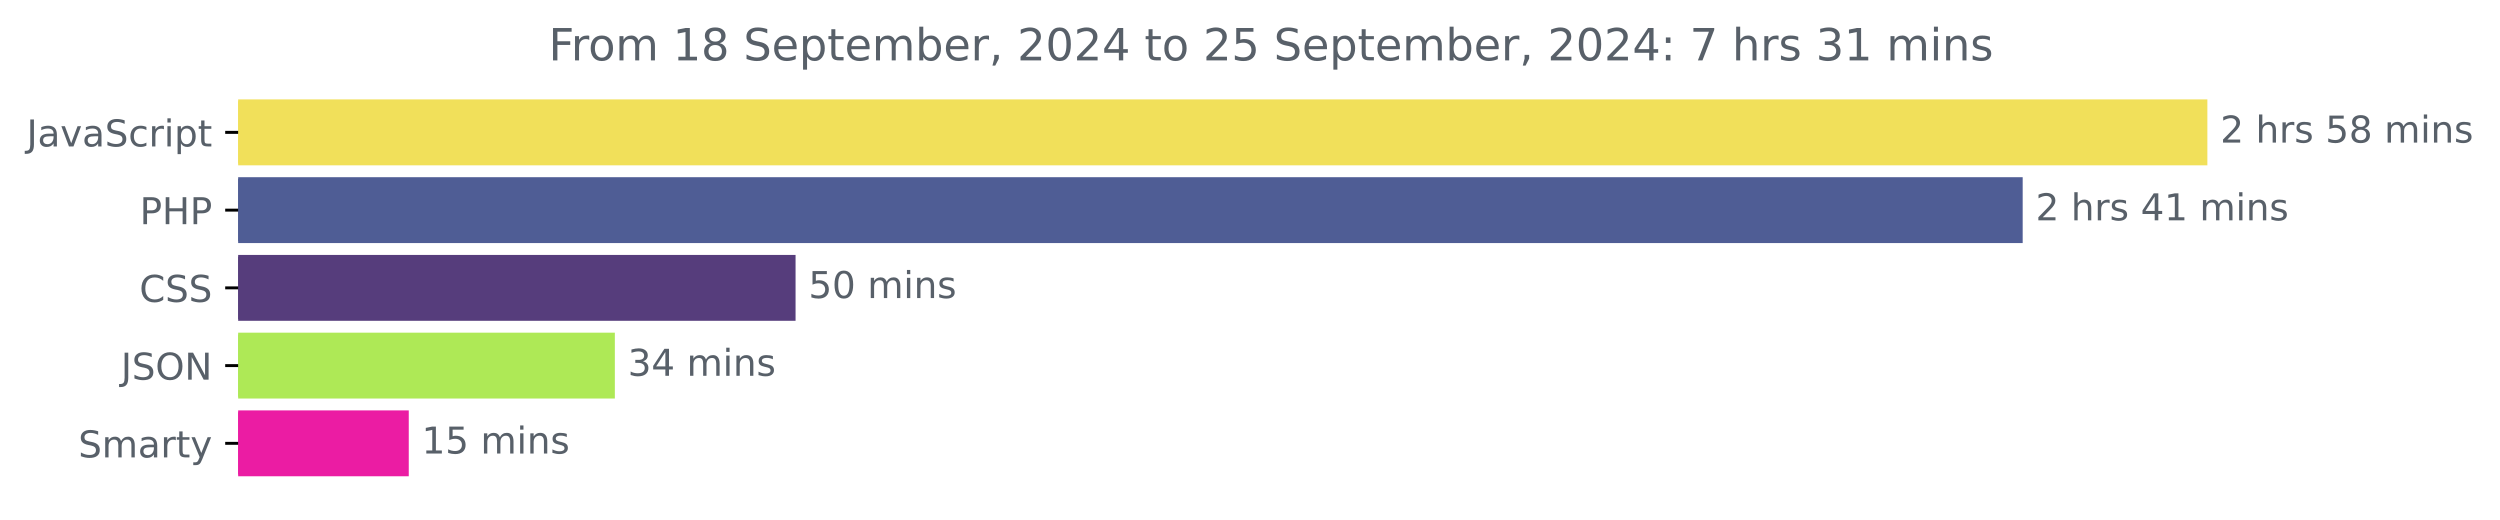
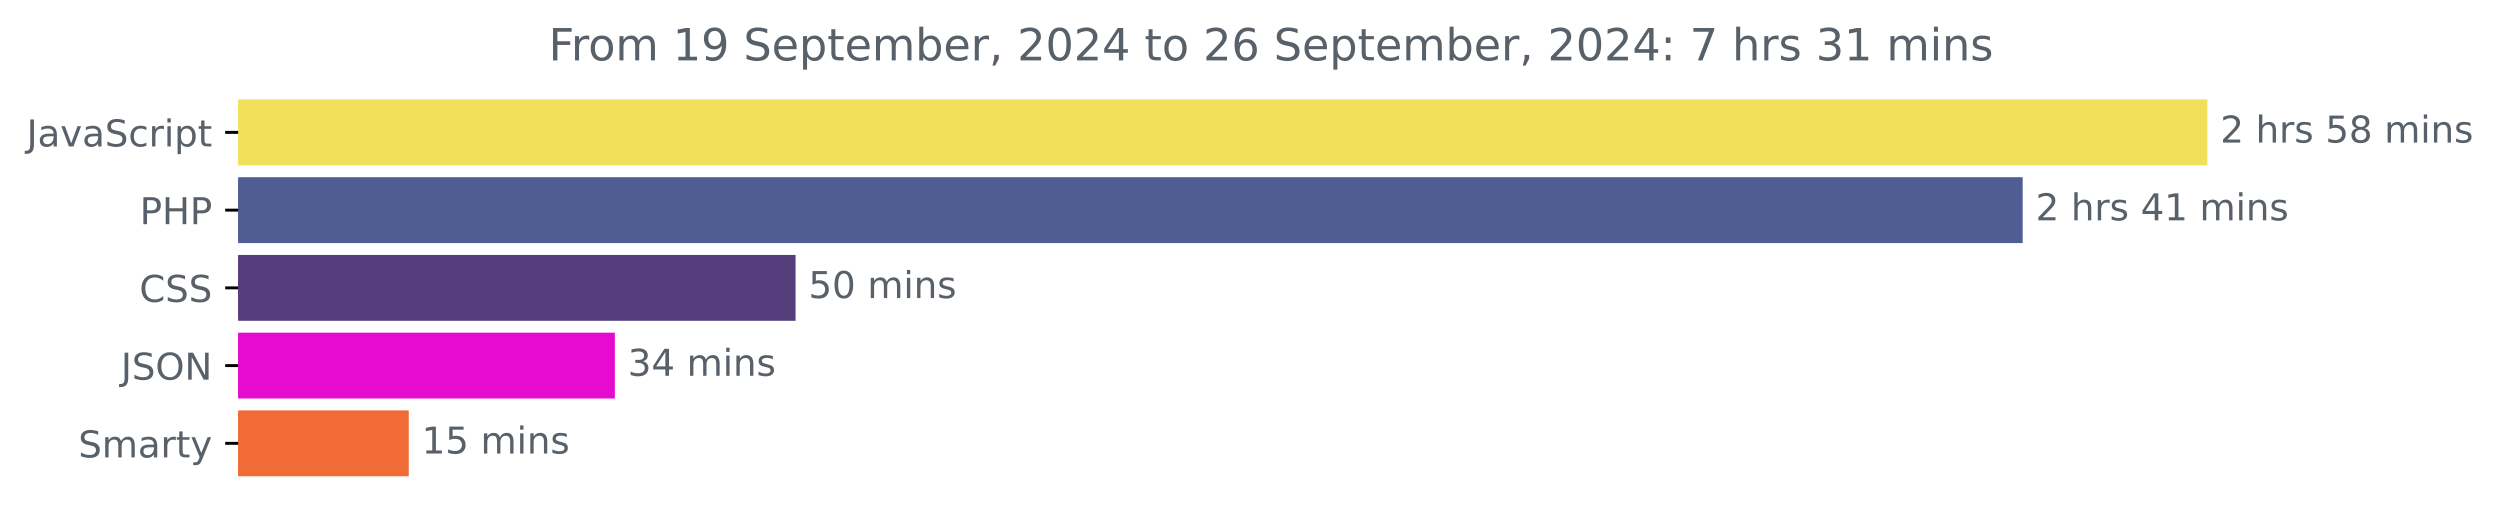
<svg xmlns="http://www.w3.org/2000/svg" xmlns:xlink="http://www.w3.org/1999/xlink" width="675.304pt" height="140.398pt" viewBox="0 0 675.304 140.398" version="1.1">
  <defs>
    <style type="text/css">*{stroke-linejoin: round; stroke-linecap: butt}</style>
  </defs>
  <g id="figure_1">
    <g id="patch_1">
      <path d="M -0 140.398  L 675.304 140.398  L 675.304 0  L -0 0  L -0 140.398  z " style="fill: none" />
    </g>
    <g id="axes_1">
      <g id="patch_2">
-         <path d="M 64.33 27.358  L 595.758 27.358  L 595.758 44.158  L 64.33 44.158  z " clip-path="url(#p6eb0b3e9d9)" style="fill: #f1e05a; stroke: #f1e05a; stroke-linejoin: miter" />
+         <path d="M 64.33 27.358  L 595.758 27.358  L 595.758 44.158  L 64.33 44.158  z " clip-path="url(#p4fad30a315)" style="fill: #f1e05a; stroke: #f1e05a; stroke-linejoin: miter" />
      </g>
      <g id="patch_3">
-         <path d="M 64.33 48.358  L 545.87 48.358  L 545.87 65.158  L 64.33 65.158  z " clip-path="url(#p6eb0b3e9d9)" style="fill: #4f5d95; stroke: #4f5d95; stroke-linejoin: miter" />
+         <path d="M 64.33 48.358  L 545.87 48.358  L 545.87 65.158  L 64.33 65.158  z " clip-path="url(#p4fad30a315)" style="fill: #4f5d95; stroke: #4f5d95; stroke-linejoin: miter" />
      </g>
      <g id="patch_4">
-         <path d="M 64.33 69.358  L 214.399 69.358  L 214.399 86.158  L 64.33 86.158  z " clip-path="url(#p6eb0b3e9d9)" style="fill: #563d7c; stroke: #563d7c; stroke-linejoin: miter" />
+         <path d="M 64.33 69.358  L 214.399 69.358  L 214.399 86.158  L 64.33 86.158  z " clip-path="url(#p4fad30a315)" style="fill: #563d7c; stroke: #563d7c; stroke-linejoin: miter" />
      </g>
      <g id="patch_5">
-         <path d="M 64.33 90.358  L 165.586 90.358  L 165.586 107.158  L 64.33 107.158  z " clip-path="url(#p6eb0b3e9d9)" style="fill: #aee956; stroke: #aee956; stroke-linejoin: miter" />
+         <path d="M 64.33 90.358  L 165.586 90.358  L 165.586 107.158  L 64.33 107.158  z " clip-path="url(#p4fad30a315)" style="fill: #e70bd0; stroke: #e70bd0; stroke-linejoin: miter" />
      </g>
      <g id="patch_6">
-         <path d="M 64.33 111.358  L 109.915 111.358  L 109.915 128.158  L 64.33 128.158  z " clip-path="url(#p6eb0b3e9d9)" style="fill: #eb1ca3; stroke: #eb1ca3; stroke-linejoin: miter" />
+         <path d="M 64.33 111.358  L 109.915 111.358  L 109.915 128.158  L 64.33 128.158  z " clip-path="url(#p4fad30a315)" style="fill: #f16b37; stroke: #f16b37; stroke-linejoin: miter" />
      </g>
      <g id="matplotlib.axis_1" />
      <g id="matplotlib.axis_2">
        <g id="ytick_1">
          <g id="line2d_1">
            <defs>
-               <path id="m7be8e060a2" d="M 0 0  L -3.5 0  " style="stroke: #000000; stroke-width: 0.8" />
+               <path id="mf207bfa5de" d="M 0 0  L -3.5 0  " style="stroke: #000000; stroke-width: 0.8" />
            </defs>
            <g>
-               <use xlink:href="#m7be8e060a2" x="64.33" y="35.758" style="stroke: #000000; stroke-width: 0.8" />
+               <use xlink:href="#mf207bfa5de" x="64.33" y="35.758" style="stroke: #000000; stroke-width: 0.8" />
            </g>
          </g>
          <g id="text_1">
            <g style="fill: #586069" transform="translate(7.2 39.55734) scale(0.1 -0.1)">
              <defs>
                <path id="DejaVuSans-4a" d="M 628 4666  L 1259 4666  L 1259 325  Q 1259 -519 939 -900  Q 619 -1281 -91 -1281  L -331 -1281  L -331 -750  L -134 -750  Q 284 -750 456 -515  Q 628 -281 628 325  L 628 4666  z " transform="scale(0.015625)" />
                <path id="DejaVuSans-61" d="M 2194 1759  Q 1497 1759 1228 1600  Q 959 1441 959 1056  Q 959 750 1161 570  Q 1363 391 1709 391  Q 2188 391 2477 730  Q 2766 1069 2766 1631  L 2766 1759  L 2194 1759  z M 3341 1997  L 3341 0  L 2766 0  L 2766 531  Q 2569 213 2275 61  Q 1981 -91 1556 -91  Q 1019 -91 701 211  Q 384 513 384 1019  Q 384 1609 779 1909  Q 1175 2209 1959 2209  L 2766 2209  L 2766 2266  Q 2766 2663 2505 2880  Q 2244 3097 1772 3097  Q 1472 3097 1187 3025  Q 903 2953 641 2809  L 641 3341  Q 956 3463 1253 3523  Q 1550 3584 1831 3584  Q 2591 3584 2966 3190  Q 3341 2797 3341 1997  z " transform="scale(0.015625)" />
                <path id="DejaVuSans-76" d="M 191 3500  L 800 3500  L 1894 563  L 2988 3500  L 3597 3500  L 2284 0  L 1503 0  L 191 3500  z " transform="scale(0.015625)" />
                <path id="DejaVuSans-53" d="M 3425 4513  L 3425 3897  Q 3066 4069 2747 4153  Q 2428 4238 2131 4238  Q 1616 4238 1336 4038  Q 1056 3838 1056 3469  Q 1056 3159 1242 3001  Q 1428 2844 1947 2747  L 2328 2669  Q 3034 2534 3370 2195  Q 3706 1856 3706 1288  Q 3706 609 3251 259  Q 2797 -91 1919 -91  Q 1588 -91 1214 -16  Q 841 59 441 206  L 441 856  Q 825 641 1194 531  Q 1563 422 1919 422  Q 2459 422 2753 634  Q 3047 847 3047 1241  Q 3047 1584 2836 1778  Q 2625 1972 2144 2069  L 1759 2144  Q 1053 2284 737 2584  Q 422 2884 422 3419  Q 422 4038 858 4394  Q 1294 4750 2059 4750  Q 2388 4750 2728 4690  Q 3069 4631 3425 4513  z " transform="scale(0.015625)" />
                <path id="DejaVuSans-63" d="M 3122 3366  L 3122 2828  Q 2878 2963 2633 3030  Q 2388 3097 2138 3097  Q 1578 3097 1268 2742  Q 959 2388 959 1747  Q 959 1106 1268 751  Q 1578 397 2138 397  Q 2388 397 2633 464  Q 2878 531 3122 666  L 3122 134  Q 2881 22 2623 -34  Q 2366 -91 2075 -91  Q 1284 -91 818 406  Q 353 903 353 1747  Q 353 2603 823 3093  Q 1294 3584 2113 3584  Q 2378 3584 2631 3529  Q 2884 3475 3122 3366  z " transform="scale(0.015625)" />
                <path id="DejaVuSans-72" d="M 2631 2963  Q 2534 3019 2420 3045  Q 2306 3072 2169 3072  Q 1681 3072 1420 2755  Q 1159 2438 1159 1844  L 1159 0  L 581 0  L 581 3500  L 1159 3500  L 1159 2956  Q 1341 3275 1631 3429  Q 1922 3584 2338 3584  Q 2397 3584 2469 3576  Q 2541 3569 2628 3553  L 2631 2963  z " transform="scale(0.015625)" />
                <path id="DejaVuSans-69" d="M 603 3500  L 1178 3500  L 1178 0  L 603 0  L 603 3500  z M 603 4863  L 1178 4863  L 1178 4134  L 603 4134  L 603 4863  z " transform="scale(0.015625)" />
                <path id="DejaVuSans-70" d="M 1159 525  L 1159 -1331  L 581 -1331  L 581 3500  L 1159 3500  L 1159 2969  Q 1341 3281 1617 3432  Q 1894 3584 2278 3584  Q 2916 3584 3314 3078  Q 3713 2572 3713 1747  Q 3713 922 3314 415  Q 2916 -91 2278 -91  Q 1894 -91 1617 61  Q 1341 213 1159 525  z M 3116 1747  Q 3116 2381 2855 2742  Q 2594 3103 2138 3103  Q 1681 3103 1420 2742  Q 1159 2381 1159 1747  Q 1159 1113 1420 752  Q 1681 391 2138 391  Q 2594 391 2855 752  Q 3116 1113 3116 1747  z " transform="scale(0.015625)" />
                <path id="DejaVuSans-74" d="M 1172 4494  L 1172 3500  L 2356 3500  L 2356 3053  L 1172 3053  L 1172 1153  Q 1172 725 1289 603  Q 1406 481 1766 481  L 2356 481  L 2356 0  L 1766 0  Q 1100 0 847 248  Q 594 497 594 1153  L 594 3053  L 172 3053  L 172 3500  L 594 3500  L 594 4494  L 1172 4494  z " transform="scale(0.015625)" />
              </defs>
              <use xlink:href="#DejaVuSans-4a" />
              <use xlink:href="#DejaVuSans-61" x="29.492" />
              <use xlink:href="#DejaVuSans-76" x="90.771" />
              <use xlink:href="#DejaVuSans-61" x="149.951" />
              <use xlink:href="#DejaVuSans-53" x="211.23" />
              <use xlink:href="#DejaVuSans-63" x="274.707" />
              <use xlink:href="#DejaVuSans-72" x="329.688" />
              <use xlink:href="#DejaVuSans-69" x="370.801" />
              <use xlink:href="#DejaVuSans-70" x="398.584" />
              <use xlink:href="#DejaVuSans-74" x="462.061" />
            </g>
          </g>
        </g>
        <g id="ytick_2">
          <g id="line2d_2">
            <g>
-               <use xlink:href="#m7be8e060a2" x="64.33" y="56.758" style="stroke: #000000; stroke-width: 0.8" />
+               <use xlink:href="#mf207bfa5de" x="64.33" y="56.758" style="stroke: #000000; stroke-width: 0.8" />
            </g>
          </g>
          <g id="text_2">
            <g style="fill: #586069" transform="translate(37.75 60.55734) scale(0.1 -0.1)">
              <defs>
                <path id="DejaVuSans-50" d="M 1259 4147  L 1259 2394  L 2053 2394  Q 2494 2394 2734 2622  Q 2975 2850 2975 3272  Q 2975 3691 2734 3919  Q 2494 4147 2053 4147  L 1259 4147  z M 628 4666  L 2053 4666  Q 2838 4666 3239 4311  Q 3641 3956 3641 3272  Q 3641 2581 3239 2228  Q 2838 1875 2053 1875  L 1259 1875  L 1259 0  L 628 0  L 628 4666  z " transform="scale(0.015625)" />
                <path id="DejaVuSans-48" d="M 628 4666  L 1259 4666  L 1259 2753  L 3553 2753  L 3553 4666  L 4184 4666  L 4184 0  L 3553 0  L 3553 2222  L 1259 2222  L 1259 0  L 628 0  L 628 4666  z " transform="scale(0.015625)" />
              </defs>
              <use xlink:href="#DejaVuSans-50" />
              <use xlink:href="#DejaVuSans-48" x="60.303" />
              <use xlink:href="#DejaVuSans-50" x="135.498" />
            </g>
          </g>
        </g>
        <g id="ytick_3">
          <g id="line2d_3">
            <g>
-               <use xlink:href="#m7be8e060a2" x="64.33" y="77.758" style="stroke: #000000; stroke-width: 0.8" />
+               <use xlink:href="#mf207bfa5de" x="64.33" y="77.758" style="stroke: #000000; stroke-width: 0.8" />
            </g>
          </g>
          <g id="text_3">
            <g style="fill: #586069" transform="translate(37.65 81.55734) scale(0.1 -0.1)">
              <defs>
                <path id="DejaVuSans-43" d="M 4122 4306  L 4122 3641  Q 3803 3938 3442 4084  Q 3081 4231 2675 4231  Q 1875 4231 1450 3742  Q 1025 3253 1025 2328  Q 1025 1406 1450 917  Q 1875 428 2675 428  Q 3081 428 3442 575  Q 3803 722 4122 1019  L 4122 359  Q 3791 134 3420 21  Q 3050 -91 2638 -91  Q 1578 -91 968 557  Q 359 1206 359 2328  Q 359 3453 968 4101  Q 1578 4750 2638 4750  Q 3056 4750 3426 4639  Q 3797 4528 4122 4306  z " transform="scale(0.015625)" />
              </defs>
              <use xlink:href="#DejaVuSans-43" />
              <use xlink:href="#DejaVuSans-53" x="69.824" />
              <use xlink:href="#DejaVuSans-53" x="133.301" />
            </g>
          </g>
        </g>
        <g id="ytick_4">
          <g id="line2d_4">
            <g>
-               <use xlink:href="#m7be8e060a2" x="64.33" y="98.758" style="stroke: #000000; stroke-width: 0.8" />
+               <use xlink:href="#mf207bfa5de" x="64.33" y="98.758" style="stroke: #000000; stroke-width: 0.8" />
            </g>
          </g>
          <g id="text_4">
            <g style="fill: #586069" transform="translate(32.67813 102.5573) scale(0.1 -0.1)">
              <defs>
                <path id="DejaVuSans-4f" d="M 2522 4238  Q 1834 4238 1429 3725  Q 1025 3213 1025 2328  Q 1025 1447 1429 934  Q 1834 422 2522 422  Q 3209 422 3611 934  Q 4013 1447 4013 2328  Q 4013 3213 3611 3725  Q 3209 4238 2522 4238  z M 2522 4750  Q 3503 4750 4090 4092  Q 4678 3434 4678 2328  Q 4678 1225 4090 567  Q 3503 -91 2522 -91  Q 1538 -91 948 565  Q 359 1222 359 2328  Q 359 3434 948 4092  Q 1538 4750 2522 4750  z " transform="scale(0.015625)" />
                <path id="DejaVuSans-4e" d="M 628 4666  L 1478 4666  L 3547 763  L 3547 4666  L 4159 4666  L 4159 0  L 3309 0  L 1241 3903  L 1241 0  L 628 0  L 628 4666  z " transform="scale(0.015625)" />
              </defs>
              <use xlink:href="#DejaVuSans-4a" />
              <use xlink:href="#DejaVuSans-53" x="29.492" />
              <use xlink:href="#DejaVuSans-4f" x="92.969" />
              <use xlink:href="#DejaVuSans-4e" x="171.68" />
            </g>
          </g>
        </g>
        <g id="ytick_5">
          <g id="line2d_5">
            <g>
-               <use xlink:href="#m7be8e060a2" x="64.33" y="119.758" style="stroke: #000000; stroke-width: 0.8" />
+               <use xlink:href="#mf207bfa5de" x="64.33" y="119.758" style="stroke: #000000; stroke-width: 0.8" />
            </g>
          </g>
          <g id="text_5">
            <g style="fill: #586069" transform="translate(21.1625 123.5573) scale(0.1 -0.1)">
              <defs>
                <path id="DejaVuSans-6d" d="M 3328 2828  Q 3544 3216 3844 3400  Q 4144 3584 4550 3584  Q 5097 3584 5394 3201  Q 5691 2819 5691 2113  L 5691 0  L 5113 0  L 5113 2094  Q 5113 2597 4934 2840  Q 4756 3084 4391 3084  Q 3944 3084 3684 2787  Q 3425 2491 3425 1978  L 3425 0  L 2847 0  L 2847 2094  Q 2847 2600 2669 2842  Q 2491 3084 2119 3084  Q 1678 3084 1418 2786  Q 1159 2488 1159 1978  L 1159 0  L 581 0  L 581 3500  L 1159 3500  L 1159 2956  Q 1356 3278 1631 3431  Q 1906 3584 2284 3584  Q 2666 3584 2933 3390  Q 3200 3197 3328 2828  z " transform="scale(0.015625)" />
                <path id="DejaVuSans-79" d="M 2059 -325  Q 1816 -950 1584 -1140  Q 1353 -1331 966 -1331  L 506 -1331  L 506 -850  L 844 -850  Q 1081 -850 1212 -737  Q 1344 -625 1503 -206  L 1606 56  L 191 3500  L 800 3500  L 1894 763  L 2988 3500  L 3597 3500  L 2059 -325  z " transform="scale(0.015625)" />
              </defs>
              <use xlink:href="#DejaVuSans-53" />
              <use xlink:href="#DejaVuSans-6d" x="63.477" />
              <use xlink:href="#DejaVuSans-61" x="160.889" />
              <use xlink:href="#DejaVuSans-72" x="222.168" />
              <use xlink:href="#DejaVuSans-74" x="263.281" />
              <use xlink:href="#DejaVuSans-79" x="302.49" />
            </g>
          </g>
        </g>
      </g>
      <g id="text_6">
        <g style="fill: #586069" transform="translate(599.7583 38.5175) scale(0.1 -0.1)">
          <defs>
            <path id="DejaVuSans-32" d="M 1228 531  L 3431 531  L 3431 0  L 469 0  L 469 531  Q 828 903 1448 1529  Q 2069 2156 2228 2338  Q 2531 2678 2651 2914  Q 2772 3150 2772 3378  Q 2772 3750 2511 3984  Q 2250 4219 1831 4219  Q 1534 4219 1204 4116  Q 875 4013 500 3803  L 500 4441  Q 881 4594 1212 4672  Q 1544 4750 1819 4750  Q 2544 4750 2975 4387  Q 3406 4025 3406 3419  Q 3406 3131 3298 2873  Q 3191 2616 2906 2266  Q 2828 2175 2409 1742  Q 1991 1309 1228 531  z " transform="scale(0.015625)" />
            <path id="DejaVuSans-20" transform="scale(0.015625)" />
            <path id="DejaVuSans-68" d="M 3513 2113  L 3513 0  L 2938 0  L 2938 2094  Q 2938 2591 2744 2837  Q 2550 3084 2163 3084  Q 1697 3084 1428 2787  Q 1159 2491 1159 1978  L 1159 0  L 581 0  L 581 4863  L 1159 4863  L 1159 2956  Q 1366 3272 1645 3428  Q 1925 3584 2291 3584  Q 2894 3584 3203 3211  Q 3513 2838 3513 2113  z " transform="scale(0.015625)" />
            <path id="DejaVuSans-73" d="M 2834 3397  L 2834 2853  Q 2591 2978 2328 3040  Q 2066 3103 1784 3103  Q 1356 3103 1142 2972  Q 928 2841 928 2578  Q 928 2378 1081 2264  Q 1234 2150 1697 2047  L 1894 2003  Q 2506 1872 2764 1633  Q 3022 1394 3022 966  Q 3022 478 2636 193  Q 2250 -91 1575 -91  Q 1294 -91 989 -36  Q 684 19 347 128  L 347 722  Q 666 556 975 473  Q 1284 391 1588 391  Q 1994 391 2212 530  Q 2431 669 2431 922  Q 2431 1156 2273 1281  Q 2116 1406 1581 1522  L 1381 1569  Q 847 1681 609 1914  Q 372 2147 372 2553  Q 372 3047 722 3315  Q 1072 3584 1716 3584  Q 2034 3584 2315 3537  Q 2597 3491 2834 3397  z " transform="scale(0.015625)" />
            <path id="DejaVuSans-35" d="M 691 4666  L 3169 4666  L 3169 4134  L 1269 4134  L 1269 2991  Q 1406 3038 1543 3061  Q 1681 3084 1819 3084  Q 2600 3084 3056 2656  Q 3513 2228 3513 1497  Q 3513 744 3044 326  Q 2575 -91 1722 -91  Q 1428 -91 1123 -41  Q 819 9 494 109  L 494 744  Q 775 591 1075 516  Q 1375 441 1709 441  Q 2250 441 2565 725  Q 2881 1009 2881 1497  Q 2881 1984 2565 2268  Q 2250 2553 1709 2553  Q 1456 2553 1204 2497  Q 953 2441 691 2322  L 691 4666  z " transform="scale(0.015625)" />
            <path id="DejaVuSans-38" d="M 2034 2216  Q 1584 2216 1326 1975  Q 1069 1734 1069 1313  Q 1069 891 1326 650  Q 1584 409 2034 409  Q 2484 409 2743 651  Q 3003 894 3003 1313  Q 3003 1734 2745 1975  Q 2488 2216 2034 2216  z M 1403 2484  Q 997 2584 770 2862  Q 544 3141 544 3541  Q 544 4100 942 4425  Q 1341 4750 2034 4750  Q 2731 4750 3128 4425  Q 3525 4100 3525 3541  Q 3525 3141 3298 2862  Q 3072 2584 2669 2484  Q 3125 2378 3379 2068  Q 3634 1759 3634 1313  Q 3634 634 3220 271  Q 2806 -91 2034 -91  Q 1263 -91 848 271  Q 434 634 434 1313  Q 434 1759 690 2068  Q 947 2378 1403 2484  z M 1172 3481  Q 1172 3119 1398 2916  Q 1625 2713 2034 2713  Q 2441 2713 2670 2916  Q 2900 3119 2900 3481  Q 2900 3844 2670 4047  Q 2441 4250 2034 4250  Q 1625 4250 1398 4047  Q 1172 3844 1172 3481  z " transform="scale(0.015625)" />
            <path id="DejaVuSans-6e" d="M 3513 2113  L 3513 0  L 2938 0  L 2938 2094  Q 2938 2591 2744 2837  Q 2550 3084 2163 3084  Q 1697 3084 1428 2787  Q 1159 2491 1159 1978  L 1159 0  L 581 0  L 581 3500  L 1159 3500  L 1159 2956  Q 1366 3272 1645 3428  Q 1925 3584 2291 3584  Q 2894 3584 3203 3211  Q 3513 2838 3513 2113  z " transform="scale(0.015625)" />
          </defs>
          <use xlink:href="#DejaVuSans-32" />
          <use xlink:href="#DejaVuSans-20" x="63.623" />
          <use xlink:href="#DejaVuSans-68" x="95.41" />
          <use xlink:href="#DejaVuSans-72" x="158.789" />
          <use xlink:href="#DejaVuSans-73" x="199.902" />
          <use xlink:href="#DejaVuSans-20" x="252.002" />
          <use xlink:href="#DejaVuSans-35" x="283.789" />
          <use xlink:href="#DejaVuSans-38" x="347.412" />
          <use xlink:href="#DejaVuSans-20" x="411.035" />
          <use xlink:href="#DejaVuSans-6d" x="442.822" />
          <use xlink:href="#DejaVuSans-69" x="540.234" />
          <use xlink:href="#DejaVuSans-6e" x="568.018" />
          <use xlink:href="#DejaVuSans-73" x="631.396" />
        </g>
      </g>
      <g id="text_7">
        <g style="fill: #586069" transform="translate(549.8696 59.5175) scale(0.1 -0.1)">
          <defs>
            <path id="DejaVuSans-34" d="M 2419 4116  L 825 1625  L 2419 1625  L 2419 4116  z M 2253 4666  L 3047 4666  L 3047 1625  L 3713 1625  L 3713 1100  L 3047 1100  L 3047 0  L 2419 0  L 2419 1100  L 313 1100  L 313 1709  L 2253 4666  z " transform="scale(0.015625)" />
            <path id="DejaVuSans-31" d="M 794 531  L 1825 531  L 1825 4091  L 703 3866  L 703 4441  L 1819 4666  L 2450 4666  L 2450 531  L 3481 531  L 3481 0  L 794 0  L 794 531  z " transform="scale(0.015625)" />
          </defs>
          <use xlink:href="#DejaVuSans-32" />
          <use xlink:href="#DejaVuSans-20" x="63.623" />
          <use xlink:href="#DejaVuSans-68" x="95.41" />
          <use xlink:href="#DejaVuSans-72" x="158.789" />
          <use xlink:href="#DejaVuSans-73" x="199.902" />
          <use xlink:href="#DejaVuSans-20" x="252.002" />
          <use xlink:href="#DejaVuSans-34" x="283.789" />
          <use xlink:href="#DejaVuSans-31" x="347.412" />
          <use xlink:href="#DejaVuSans-20" x="411.035" />
          <use xlink:href="#DejaVuSans-6d" x="442.822" />
          <use xlink:href="#DejaVuSans-69" x="540.234" />
          <use xlink:href="#DejaVuSans-6e" x="568.018" />
          <use xlink:href="#DejaVuSans-73" x="631.396" />
        </g>
      </g>
      <g id="text_8">
        <g style="fill: #586069" transform="translate(218.3991 80.5175) scale(0.1 -0.1)">
          <defs>
            <path id="DejaVuSans-30" d="M 2034 4250  Q 1547 4250 1301 3770  Q 1056 3291 1056 2328  Q 1056 1369 1301 889  Q 1547 409 2034 409  Q 2525 409 2770 889  Q 3016 1369 3016 2328  Q 3016 3291 2770 3770  Q 2525 4250 2034 4250  z M 2034 4750  Q 2819 4750 3233 4129  Q 3647 3509 3647 2328  Q 3647 1150 3233 529  Q 2819 -91 2034 -91  Q 1250 -91 836 529  Q 422 1150 422 2328  Q 422 3509 836 4129  Q 1250 4750 2034 4750  z " transform="scale(0.015625)" />
          </defs>
          <use xlink:href="#DejaVuSans-35" />
          <use xlink:href="#DejaVuSans-30" x="63.623" />
          <use xlink:href="#DejaVuSans-20" x="127.246" />
          <use xlink:href="#DejaVuSans-6d" x="159.033" />
          <use xlink:href="#DejaVuSans-69" x="256.445" />
          <use xlink:href="#DejaVuSans-6e" x="284.229" />
          <use xlink:href="#DejaVuSans-73" x="347.607" />
        </g>
      </g>
      <g id="text_9">
        <g style="fill: #586069" transform="translate(169.5862 101.5175) scale(0.1 -0.1)">
          <defs>
            <path id="DejaVuSans-33" d="M 2597 2516  Q 3050 2419 3304 2112  Q 3559 1806 3559 1356  Q 3559 666 3084 287  Q 2609 -91 1734 -91  Q 1441 -91 1130 -33  Q 819 25 488 141  L 488 750  Q 750 597 1062 519  Q 1375 441 1716 441  Q 2309 441 2620 675  Q 2931 909 2931 1356  Q 2931 1769 2642 2001  Q 2353 2234 1838 2234  L 1294 2234  L 1294 2753  L 1863 2753  Q 2328 2753 2575 2939  Q 2822 3125 2822 3475  Q 2822 3834 2567 4026  Q 2313 4219 1838 4219  Q 1578 4219 1281 4162  Q 984 4106 628 3988  L 628 4550  Q 988 4650 1302 4700  Q 1616 4750 1894 4750  Q 2613 4750 3031 4423  Q 3450 4097 3450 3541  Q 3450 3153 3228 2886  Q 3006 2619 2597 2516  z " transform="scale(0.015625)" />
          </defs>
          <use xlink:href="#DejaVuSans-33" />
          <use xlink:href="#DejaVuSans-34" x="63.623" />
          <use xlink:href="#DejaVuSans-20" x="127.246" />
          <use xlink:href="#DejaVuSans-6d" x="159.033" />
          <use xlink:href="#DejaVuSans-69" x="256.445" />
          <use xlink:href="#DejaVuSans-6e" x="284.229" />
          <use xlink:href="#DejaVuSans-73" x="347.607" />
        </g>
      </g>
      <g id="text_10">
        <g style="fill: #586069" transform="translate(113.9153 122.5175) scale(0.1 -0.1)">
          <use xlink:href="#DejaVuSans-31" />
          <use xlink:href="#DejaVuSans-35" x="63.623" />
          <use xlink:href="#DejaVuSans-20" x="127.246" />
          <use xlink:href="#DejaVuSans-6d" x="159.033" />
          <use xlink:href="#DejaVuSans-69" x="256.445" />
          <use xlink:href="#DejaVuSans-6e" x="284.229" />
          <use xlink:href="#DejaVuSans-73" x="347.607" />
        </g>
      </g>
      <g id="text_11">
        <g style="fill: #586069" transform="translate(148.2041 16.31812) scale(0.12 -0.12)">
          <defs>
            <path id="DejaVuSans-46" d="M 628 4666  L 3309 4666  L 3309 4134  L 1259 4134  L 1259 2759  L 3109 2759  L 3109 2228  L 1259 2228  L 1259 0  L 628 0  L 628 4666  z " transform="scale(0.015625)" />
            <path id="DejaVuSans-6f" d="M 1959 3097  Q 1497 3097 1228 2736  Q 959 2375 959 1747  Q 959 1119 1226 758  Q 1494 397 1959 397  Q 2419 397 2687 759  Q 2956 1122 2956 1747  Q 2956 2369 2687 2733  Q 2419 3097 1959 3097  z M 1959 3584  Q 2709 3584 3137 3096  Q 3566 2609 3566 1747  Q 3566 888 3137 398  Q 2709 -91 1959 -91  Q 1206 -91 779 398  Q 353 888 353 1747  Q 353 2609 779 3096  Q 1206 3584 1959 3584  z " transform="scale(0.015625)" />
+             <path id="DejaVuSans-39" d="M 703 97  L 703 672  Q 941 559 1184 500  Q 1428 441 1663 441  Q 2288 441 2617 861  Q 2947 1281 2994 2138  Q 2813 1869 2534 1725  Q 2256 1581 1919 1581  Q 1219 1581 811 2004  Q 403 2428 403 3163  Q 403 3881 828 4315  Q 1253 4750 1959 4750  Q 2769 4750 3195 4129  Q 3622 3509 3622 2328  Q 3622 1225 3098 567  Q 2575 -91 1691 -91  Q 1453 -91 1209 -44  Q 966 3 703 97  z M 1959 2075  Q 2384 2075 2632 2365  Q 2881 2656 2881 3163  Q 2881 3666 2632 3958  Q 2384 4250 1959 4250  Q 1534 4250 1286 3958  Q 1038 3666 1038 3163  Q 1038 2656 1286 2365  Q 1534 2075 1959 2075  z " transform="scale(0.015625)" />
            <path id="DejaVuSans-65" d="M 3597 1894  L 3597 1613  L 953 1613  Q 991 1019 1311 708  Q 1631 397 2203 397  Q 2534 397 2845 478  Q 3156 559 3463 722  L 3463 178  Q 3153 47 2828 -22  Q 2503 -91 2169 -91  Q 1331 -91 842 396  Q 353 884 353 1716  Q 353 2575 817 3079  Q 1281 3584 2069 3584  Q 2775 3584 3186 3129  Q 3597 2675 3597 1894  z M 3022 2063  Q 3016 2534 2758 2815  Q 2500 3097 2075 3097  Q 1594 3097 1305 2825  Q 1016 2553 972 2059  L 3022 2063  z " transform="scale(0.015625)" />
            <path id="DejaVuSans-62" d="M 3116 1747  Q 3116 2381 2855 2742  Q 2594 3103 2138 3103  Q 1681 3103 1420 2742  Q 1159 2381 1159 1747  Q 1159 1113 1420 752  Q 1681 391 2138 391  Q 2594 391 2855 752  Q 3116 1113 3116 1747  z M 1159 2969  Q 1341 3281 1617 3432  Q 1894 3584 2278 3584  Q 2916 3584 3314 3078  Q 3713 2572 3713 1747  Q 3713 922 3314 415  Q 2916 -91 2278 -91  Q 1894 -91 1617 61  Q 1341 213 1159 525  L 1159 0  L 581 0  L 581 4863  L 1159 4863  L 1159 2969  z " transform="scale(0.015625)" />
            <path id="DejaVuSans-2c" d="M 750 794  L 1409 794  L 1409 256  L 897 -744  L 494 -744  L 750 256  L 750 794  z " transform="scale(0.015625)" />
+             <path id="DejaVuSans-36" d="M 2113 2584  Q 1688 2584 1439 2293  Q 1191 2003 1191 1497  Q 1191 994 1439 701  Q 1688 409 2113 409  Q 2538 409 2786 701  Q 3034 994 3034 1497  Q 3034 2003 2786 2293  Q 2538 2584 2113 2584  z M 3366 4563  L 3366 3988  Q 3128 4100 2886 4159  Q 2644 4219 2406 4219  Q 1781 4219 1451 3797  Q 1122 3375 1075 2522  Q 1259 2794 1537 2939  Q 1816 3084 2150 3084  Q 2853 3084 3261 2657  Q 3669 2231 3669 1497  Q 3669 778 3244 343  Q 2819 -91 2113 -91  Q 1303 -91 875 529  Q 447 1150 447 2328  Q 447 3434 972 4092  Q 1497 4750 2381 4750  Q 2619 4750 2861 4703  Q 3103 4656 3366 4563  z " transform="scale(0.015625)" />
            <path id="DejaVuSans-3a" d="M 750 794  L 1409 794  L 1409 0  L 750 0  L 750 794  z M 750 3309  L 1409 3309  L 1409 2516  L 750 2516  L 750 3309  z " transform="scale(0.015625)" />
            <path id="DejaVuSans-37" d="M 525 4666  L 3525 4666  L 3525 4397  L 1831 0  L 1172 0  L 2766 4134  L 525 4134  L 525 4666  z " transform="scale(0.015625)" />
          </defs>
          <use xlink:href="#DejaVuSans-46" />
          <use xlink:href="#DejaVuSans-72" x="50.27" />
          <use xlink:href="#DejaVuSans-6f" x="89.133" />
          <use xlink:href="#DejaVuSans-6d" x="150.314" />
          <use xlink:href="#DejaVuSans-20" x="247.727" />
          <use xlink:href="#DejaVuSans-31" x="279.514" />
-           <use xlink:href="#DejaVuSans-38" x="343.137" />
+           <use xlink:href="#DejaVuSans-39" x="343.137" />
          <use xlink:href="#DejaVuSans-20" x="406.76" />
          <use xlink:href="#DejaVuSans-53" x="438.547" />
          <use xlink:href="#DejaVuSans-65" x="502.023" />
          <use xlink:href="#DejaVuSans-70" x="563.547" />
          <use xlink:href="#DejaVuSans-74" x="627.023" />
          <use xlink:href="#DejaVuSans-65" x="666.232" />
          <use xlink:href="#DejaVuSans-6d" x="727.756" />
          <use xlink:href="#DejaVuSans-62" x="825.168" />
          <use xlink:href="#DejaVuSans-65" x="888.645" />
          <use xlink:href="#DejaVuSans-72" x="950.168" />
          <use xlink:href="#DejaVuSans-2c" x="991.281" />
          <use xlink:href="#DejaVuSans-20" x="1023.068" />
          <use xlink:href="#DejaVuSans-32" x="1054.855" />
          <use xlink:href="#DejaVuSans-30" x="1118.479" />
          <use xlink:href="#DejaVuSans-32" x="1182.102" />
          <use xlink:href="#DejaVuSans-34" x="1245.725" />
          <use xlink:href="#DejaVuSans-20" x="1309.348" />
          <use xlink:href="#DejaVuSans-74" x="1341.135" />
          <use xlink:href="#DejaVuSans-6f" x="1380.344" />
          <use xlink:href="#DejaVuSans-20" x="1441.525" />
          <use xlink:href="#DejaVuSans-32" x="1473.312" />
-           <use xlink:href="#DejaVuSans-35" x="1536.936" />
+           <use xlink:href="#DejaVuSans-36" x="1536.936" />
          <use xlink:href="#DejaVuSans-20" x="1600.559" />
          <use xlink:href="#DejaVuSans-53" x="1632.346" />
          <use xlink:href="#DejaVuSans-65" x="1695.822" />
          <use xlink:href="#DejaVuSans-70" x="1757.346" />
          <use xlink:href="#DejaVuSans-74" x="1820.822" />
          <use xlink:href="#DejaVuSans-65" x="1860.031" />
          <use xlink:href="#DejaVuSans-6d" x="1921.555" />
          <use xlink:href="#DejaVuSans-62" x="2018.967" />
          <use xlink:href="#DejaVuSans-65" x="2082.443" />
          <use xlink:href="#DejaVuSans-72" x="2143.967" />
          <use xlink:href="#DejaVuSans-2c" x="2185.08" />
          <use xlink:href="#DejaVuSans-20" x="2216.867" />
          <use xlink:href="#DejaVuSans-32" x="2248.654" />
          <use xlink:href="#DejaVuSans-30" x="2312.277" />
          <use xlink:href="#DejaVuSans-32" x="2375.9" />
          <use xlink:href="#DejaVuSans-34" x="2439.523" />
          <use xlink:href="#DejaVuSans-3a" x="2503.146" />
          <use xlink:href="#DejaVuSans-20" x="2536.838" />
          <use xlink:href="#DejaVuSans-37" x="2568.625" />
          <use xlink:href="#DejaVuSans-20" x="2632.248" />
          <use xlink:href="#DejaVuSans-68" x="2664.035" />
          <use xlink:href="#DejaVuSans-72" x="2727.414" />
          <use xlink:href="#DejaVuSans-73" x="2768.527" />
          <use xlink:href="#DejaVuSans-20" x="2820.627" />
          <use xlink:href="#DejaVuSans-33" x="2852.414" />
          <use xlink:href="#DejaVuSans-31" x="2916.037" />
          <use xlink:href="#DejaVuSans-20" x="2979.66" />
          <use xlink:href="#DejaVuSans-6d" x="3011.447" />
          <use xlink:href="#DejaVuSans-69" x="3108.859" />
          <use xlink:href="#DejaVuSans-6e" x="3136.643" />
          <use xlink:href="#DejaVuSans-73" x="3200.021" />
        </g>
      </g>
    </g>
  </g>
  <defs>
-     <clipPath id="p6eb0b3e9d9">
+     <clipPath id="p4fad30a315">
      <rect x="64.33" y="22.318" width="558" height="110.88" />
    </clipPath>
  </defs>
</svg>
